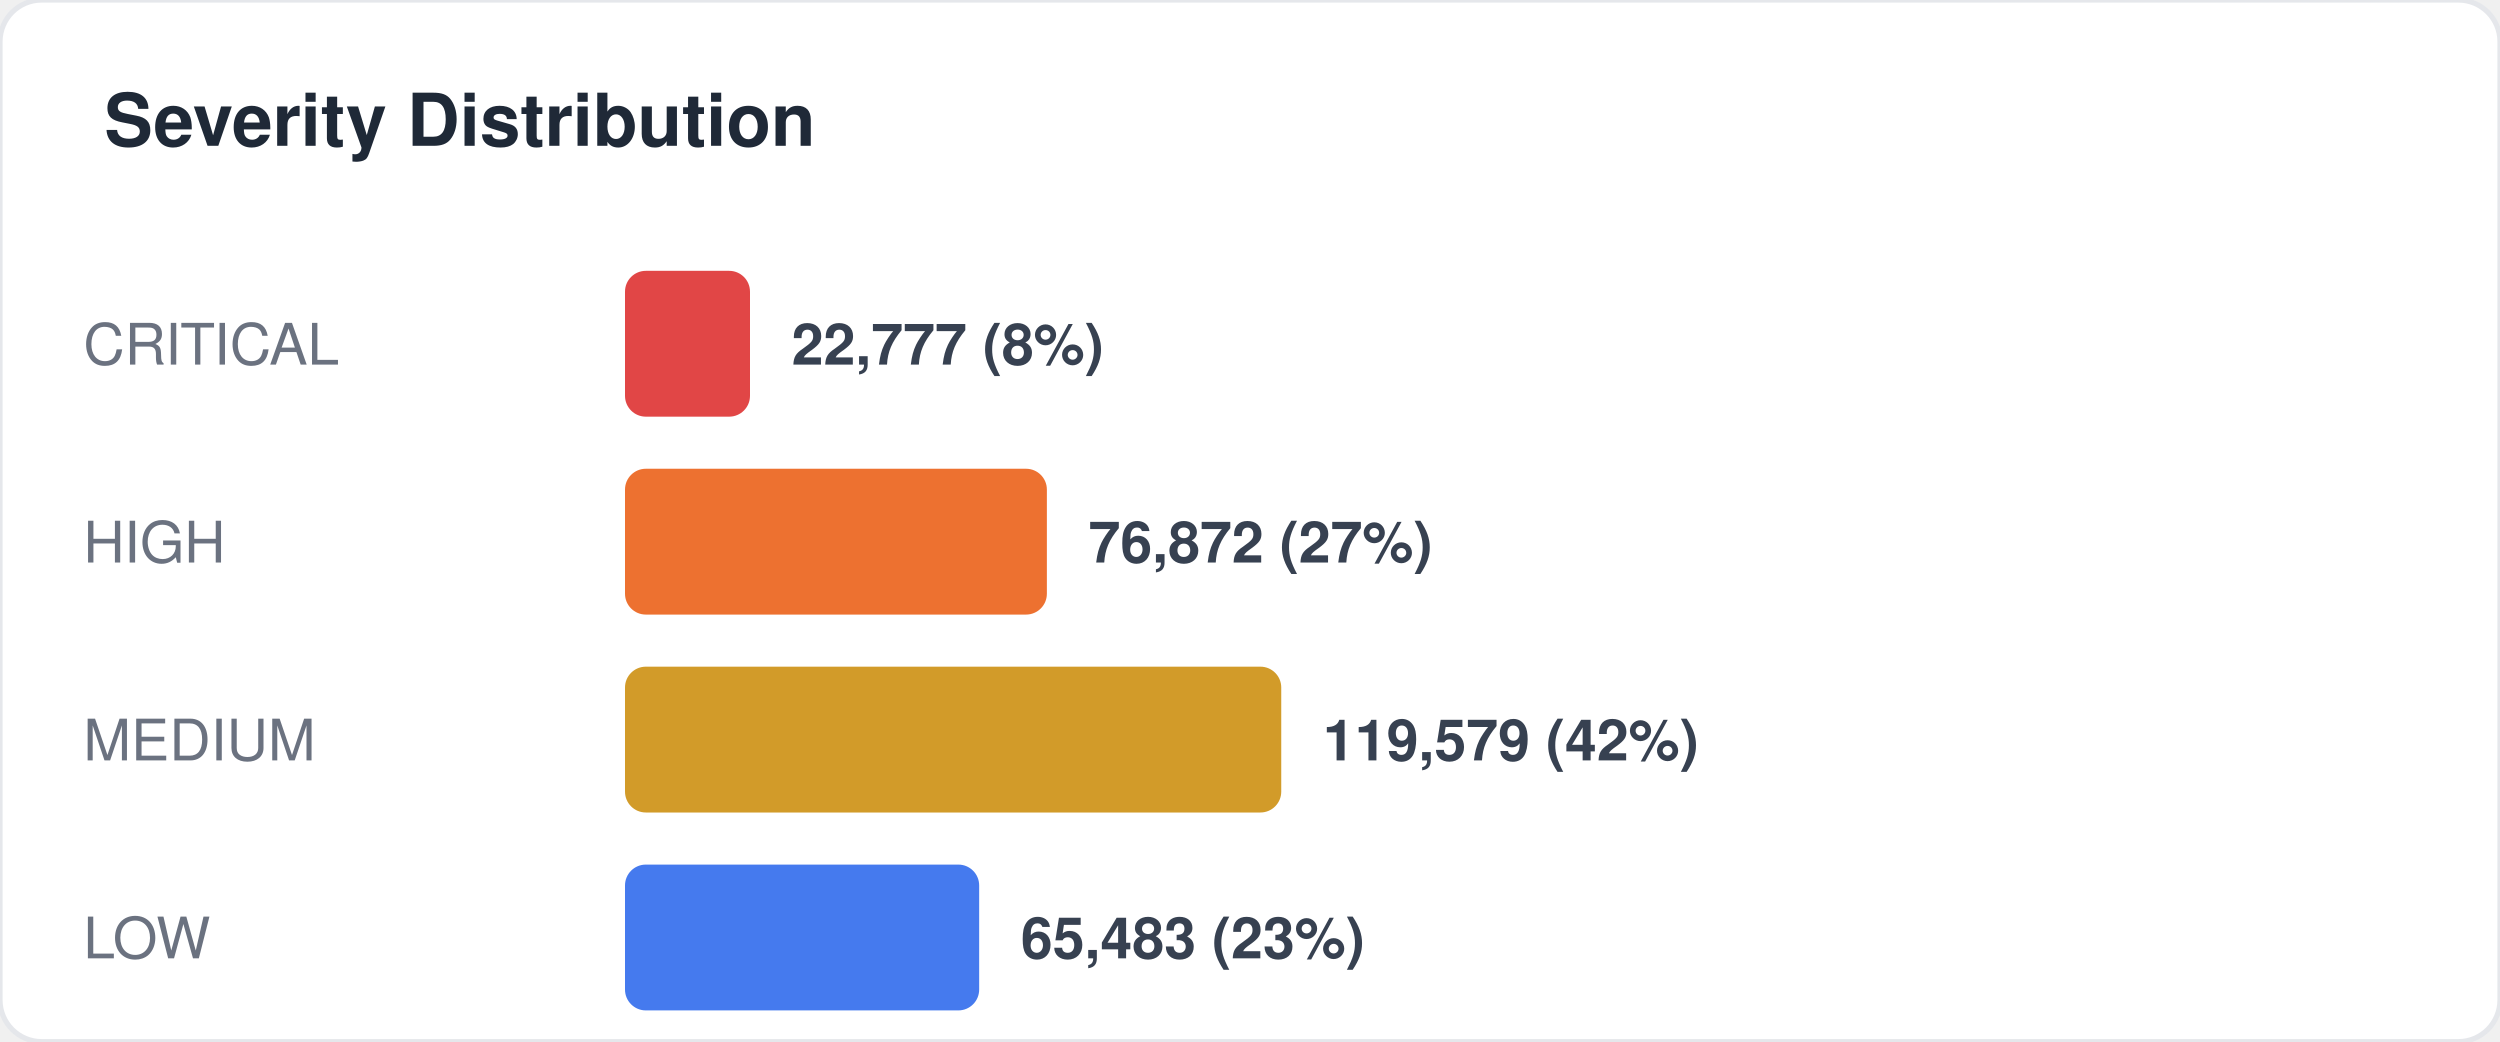
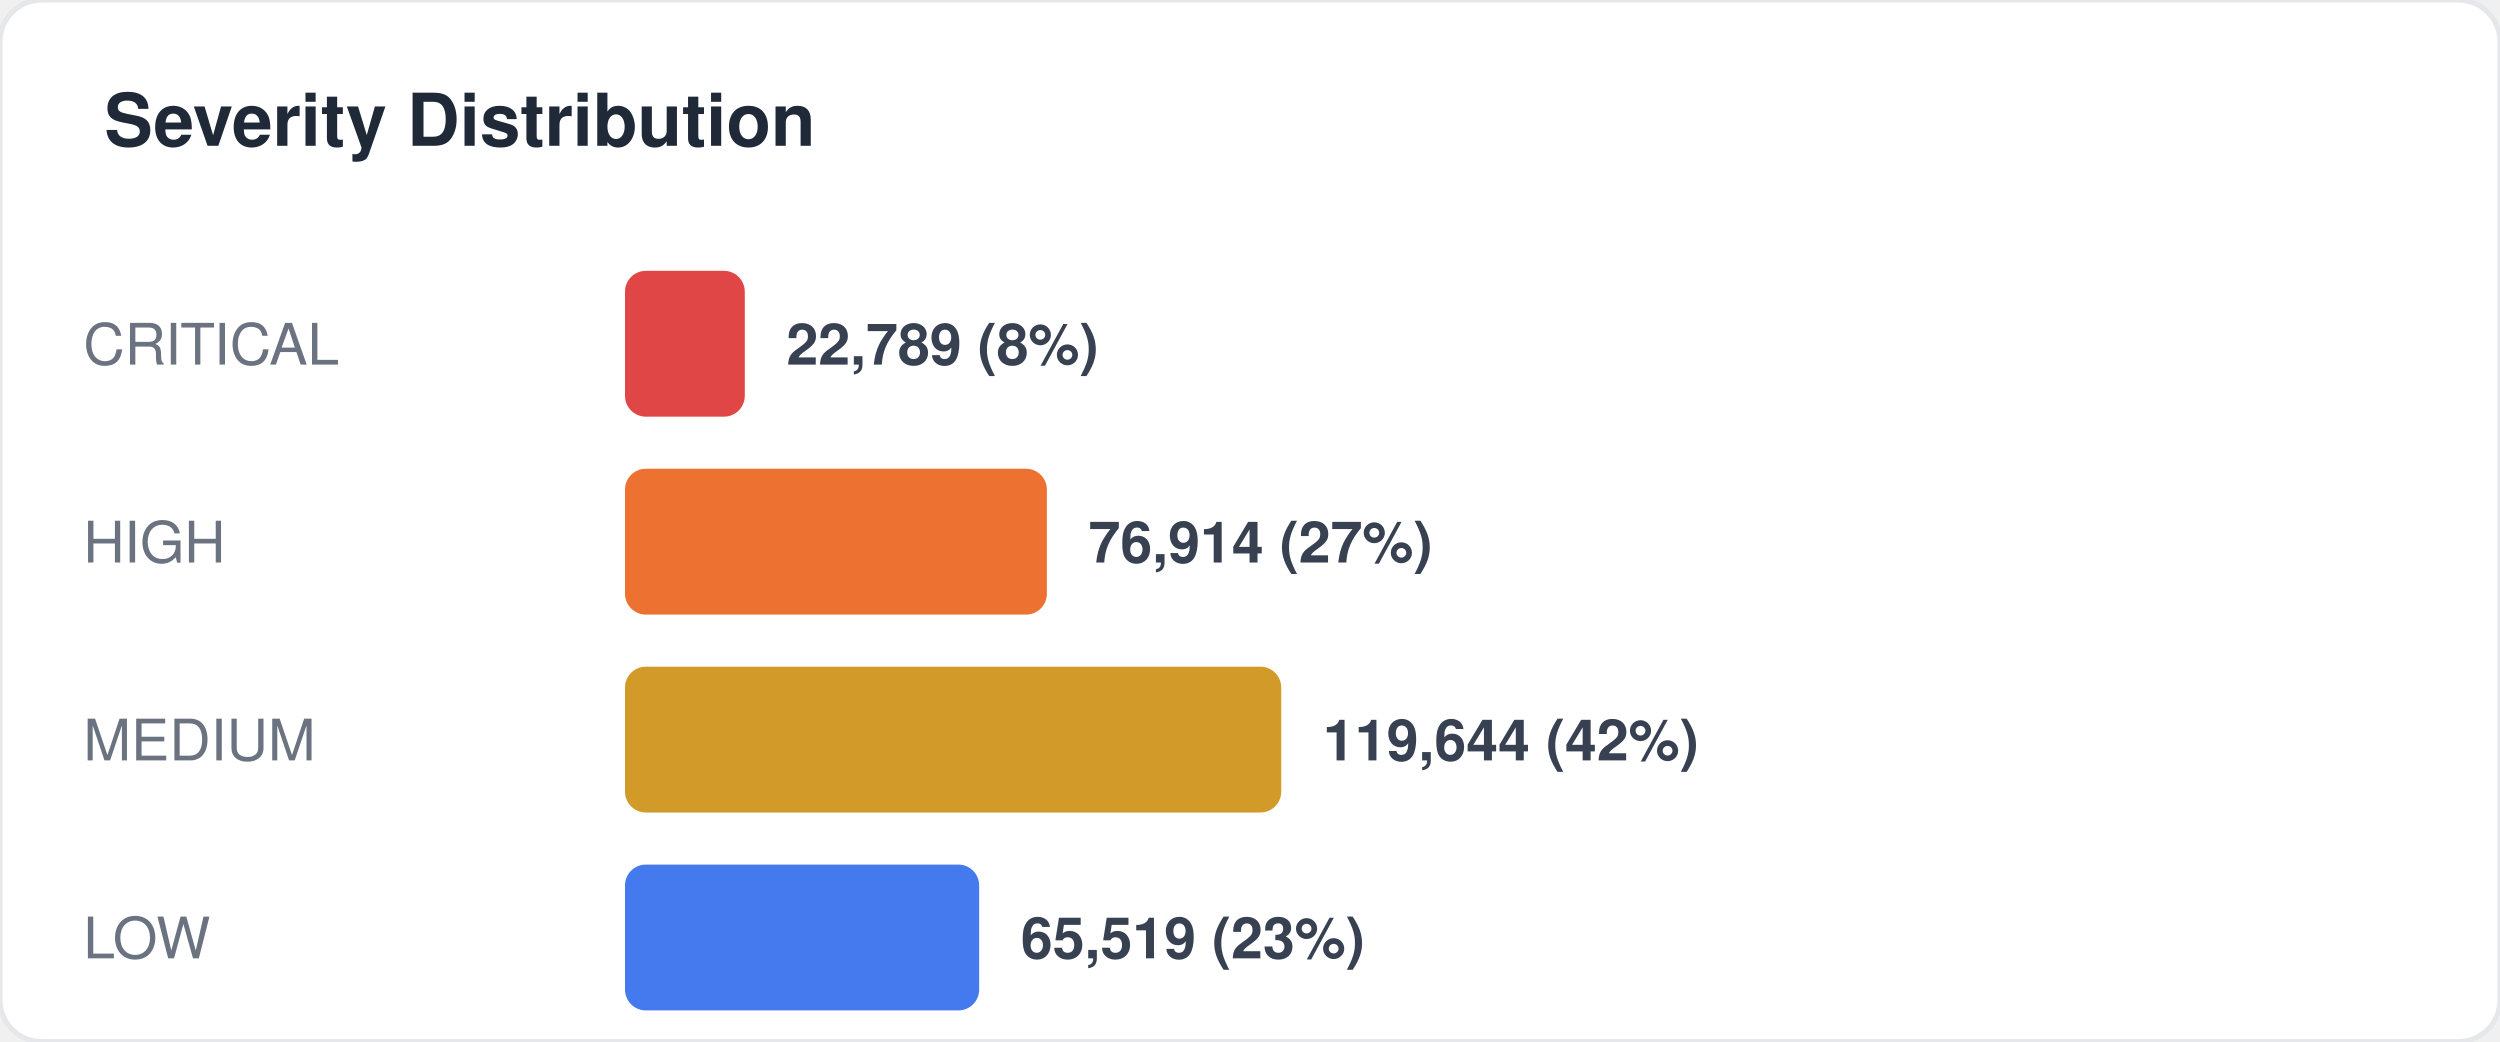
<svg xmlns="http://www.w3.org/2000/svg" width="480" height="200" viewBox="0 0 480 200" fill="none">
  <style>
  text { font-family: -apple-system, BlinkMacSystemFont, "Segoe UI", Helvetica, Arial, sans-serif; }
  .title { font-size: 14px; font-weight: 700; fill: #1f2937; }
  .label { font-size: 11px; fill: #6b7280; }
  .value { font-size: 11px; font-weight: 600; fill: #374151; }
  .big-number { font-size: 28px; font-weight: 800; fill: #111827; }
  .sub { font-size: 10px; fill: #9ca3af; }
</style>
  <rect width="480" height="200" rx="8" fill="#ffffff" stroke="#e5e7eb" stroke-width="1" />
  <text x="20" y="28" class="title">Severity Distribution</text>
  <text x="16" y="70" class="label">CRITICAL</text>
-   <rect x="120" y="52" width="24" height="28" rx="4" fill="#dc2626" opacity="0.85" />
-   <text x="152" y="70" class="value">22,777 (8%)</text>
+   <rect x="120" y="52" width="23" height="28" rx="4" fill="#dc2626" opacity="0.85" />
+   <text x="151" y="70" class="value">22,789 (8%)</text>
  <text x="16" y="108" class="label">HIGH</text>
  <rect x="120" y="90" width="81" height="28" rx="4" fill="#ea580c" opacity="0.85" />
-   <text x="209" y="108" class="value">76,872 (27%)</text>
+   <text x="209" y="108" class="value">76,914 (27%)</text>
  <text x="16" y="146" class="label">MEDIUM</text>
  <rect x="120" y="128" width="126" height="28" rx="4" fill="#ca8a04" opacity="0.85" />
-   <text x="254" y="146" class="value">119,579 (42%)</text>
+   <text x="254" y="146" class="value">119,644 (42%)</text>
  <text x="16" y="184" class="label">LOW</text>
  <rect x="120" y="166" width="68" height="28" rx="4" fill="#2563eb" opacity="0.85" />
-   <text x="196" y="184" class="value">65,483 (23%)</text>
+   <text x="196" y="184" class="value">65,519 (23%)</text>
</svg>
